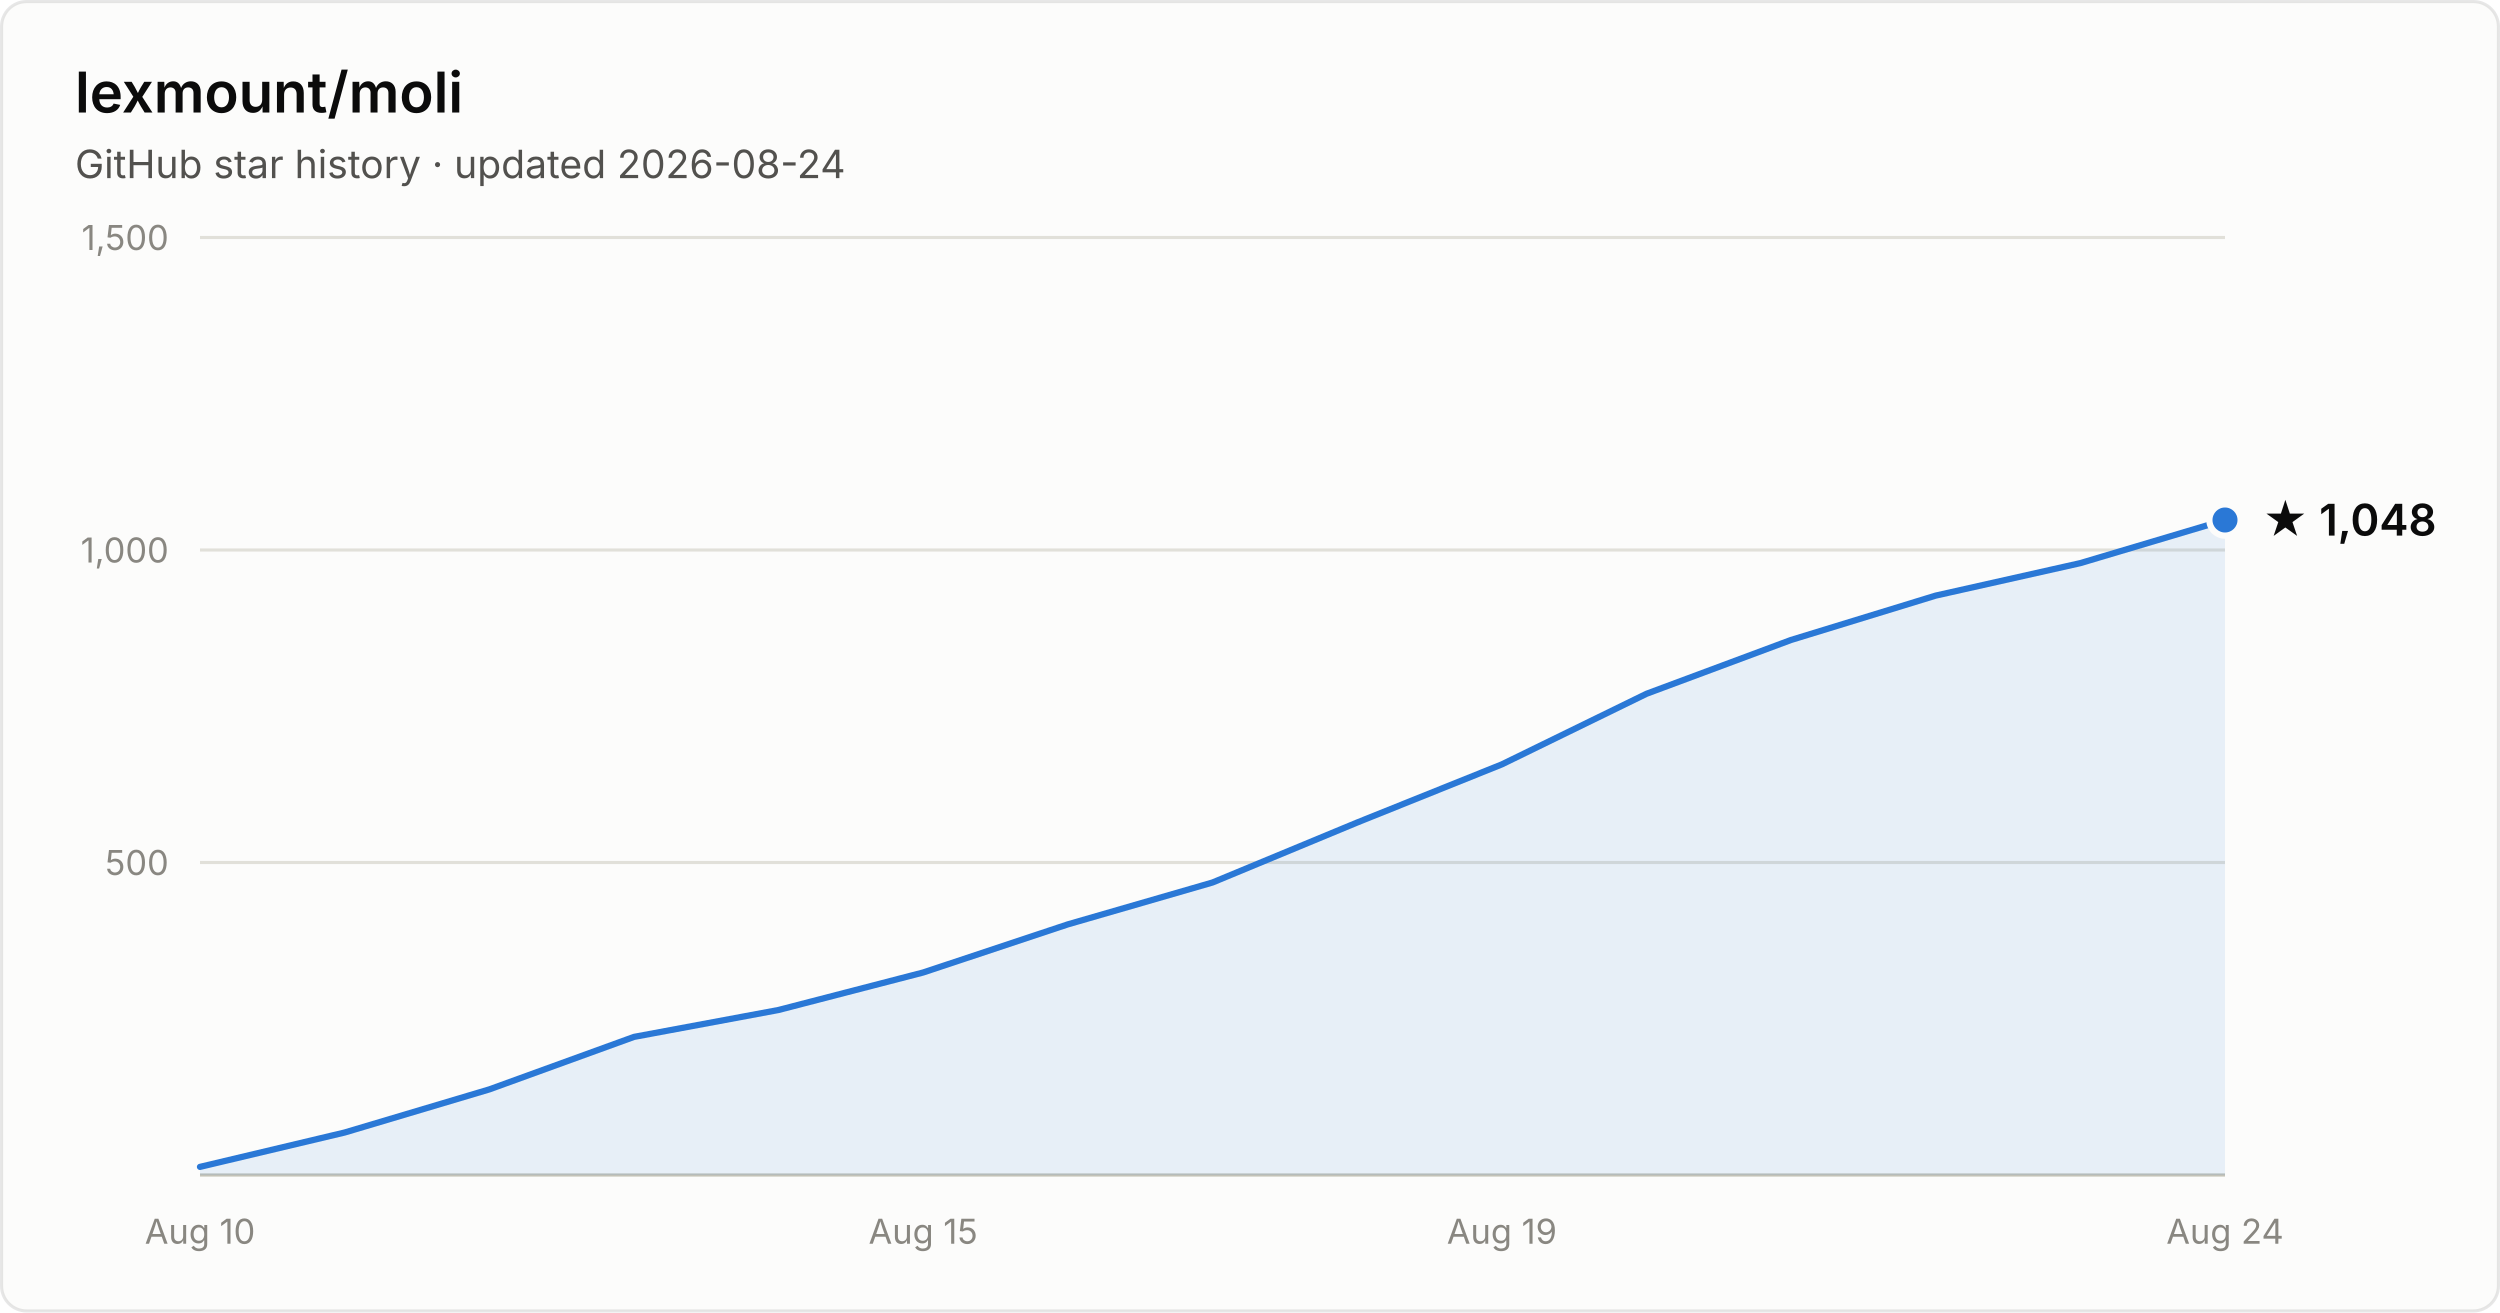
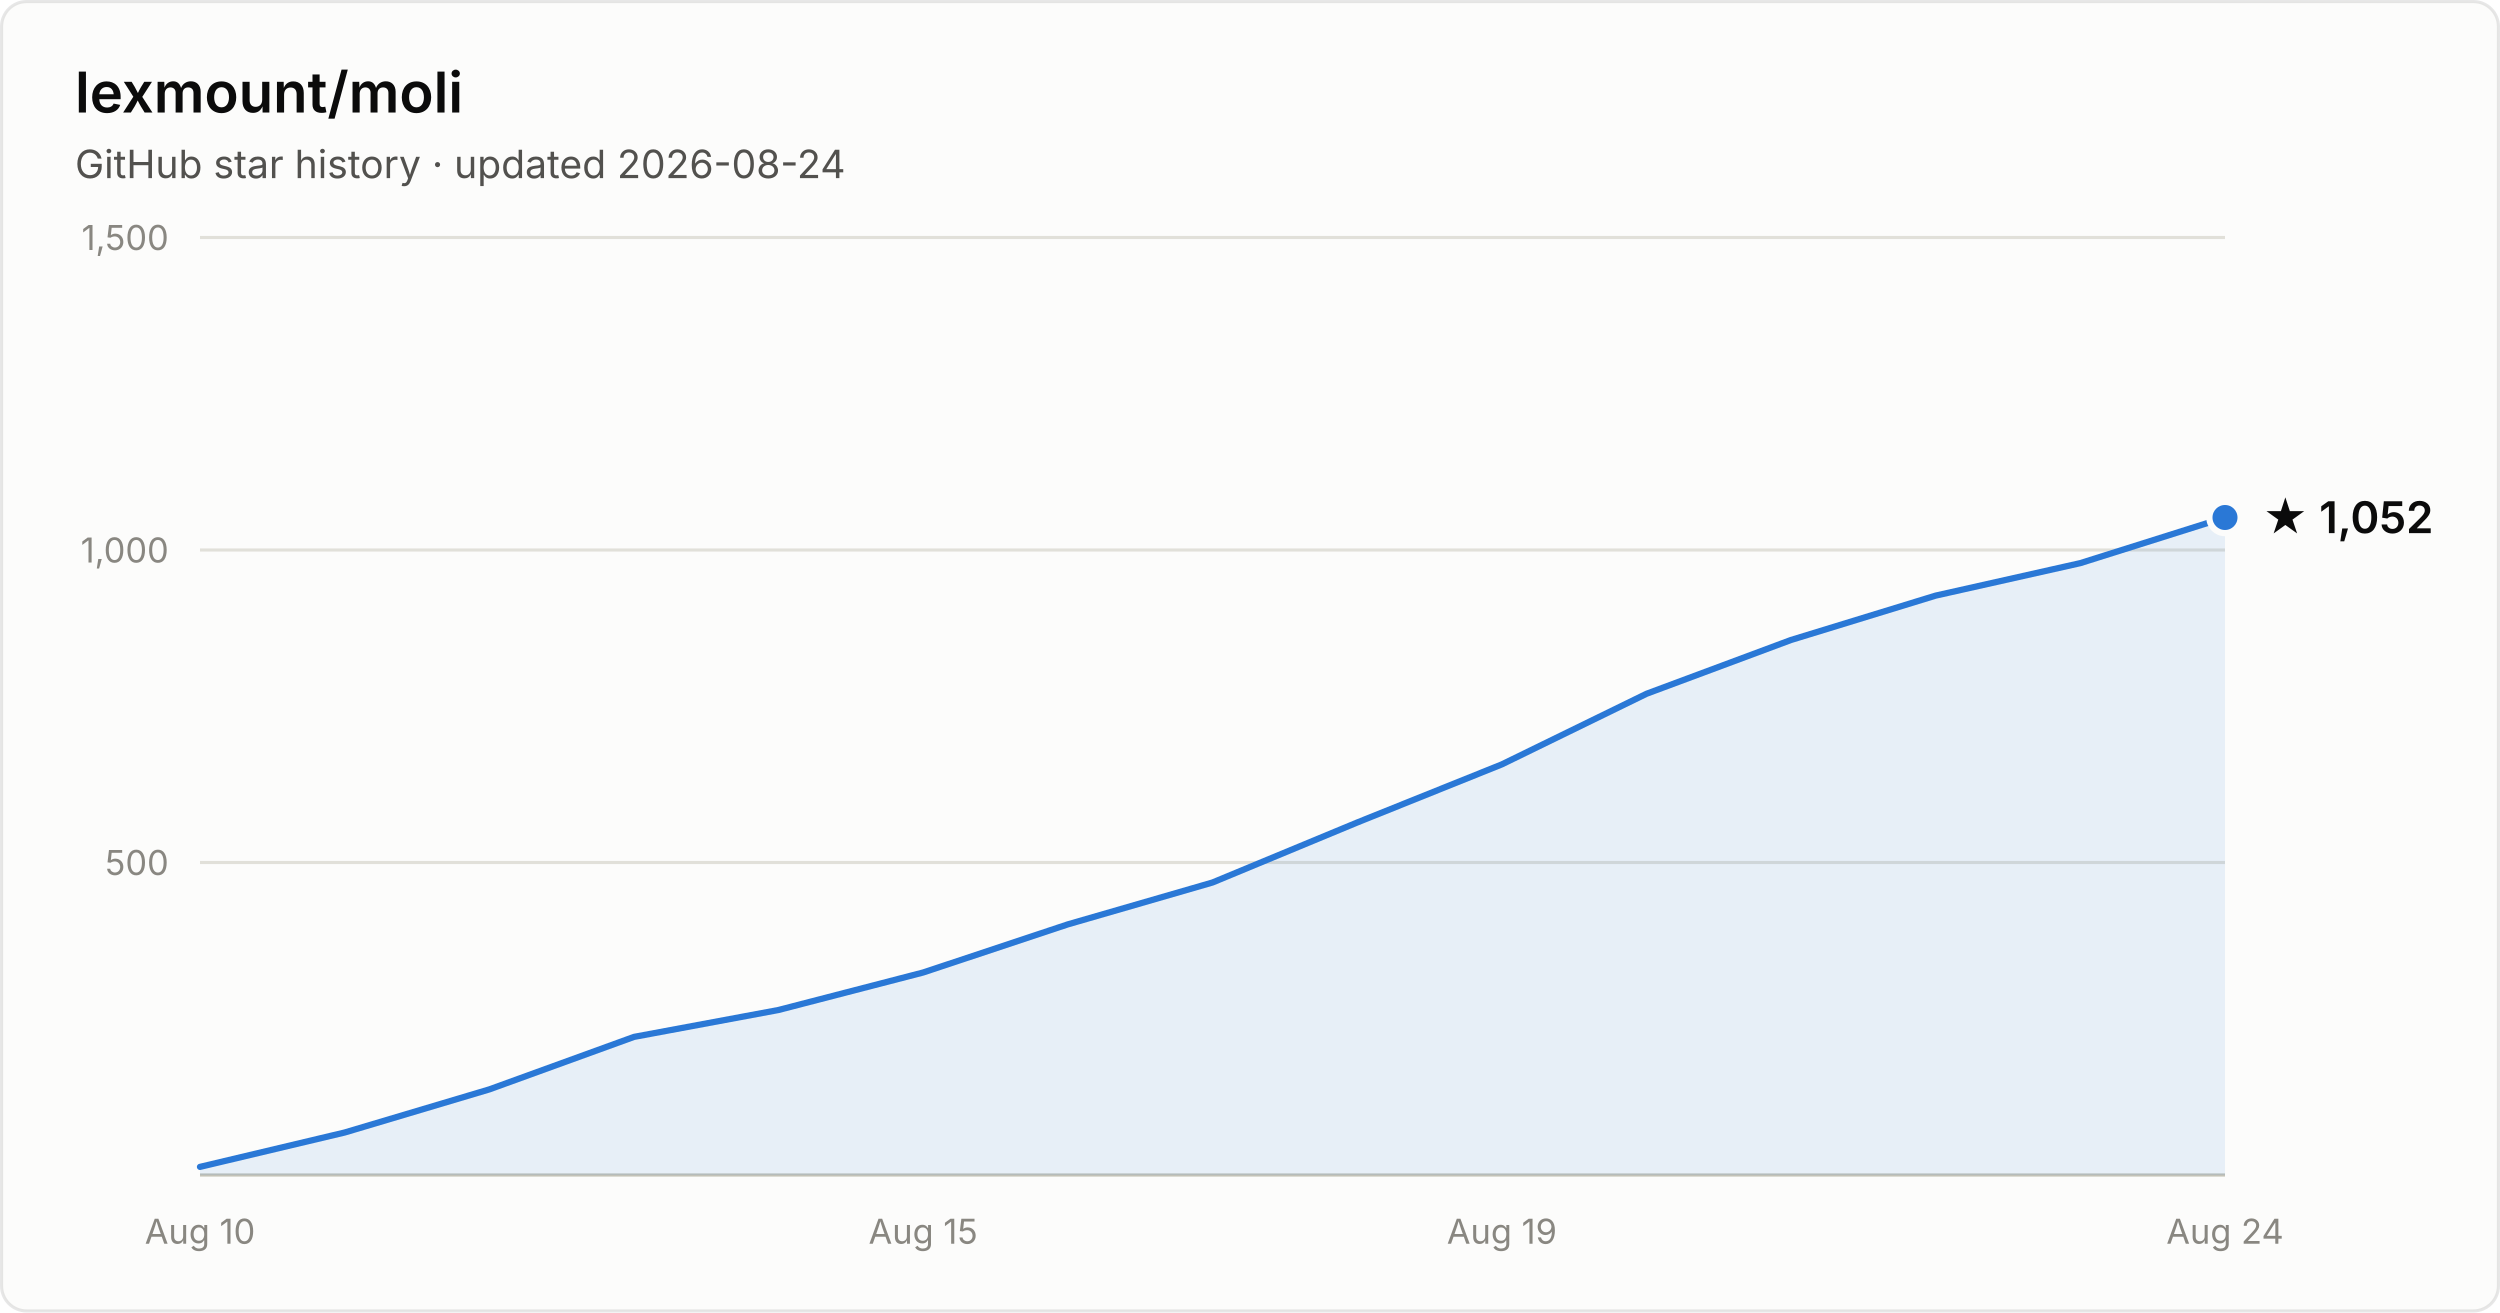
- <svg xmlns="http://www.w3.org/2000/svg" width="800" height="420" viewBox="0 0 800 420" font-family="system-ui, -apple-system, Segoe UI, sans-serif" role="img" aria-label="Star history of lexmount/moli: 1,048 stars as of 2026-08-24">
+ <svg xmlns="http://www.w3.org/2000/svg" width="800" height="420" viewBox="0 0 800 420" font-family="system-ui, -apple-system, Segoe UI, sans-serif" role="img" aria-label="Star history of lexmount/moli: 1,052 stars as of 2026-08-24">
  <rect x="0.5" y="0.5" width="799" height="419" rx="8" fill="#fcfcfb" stroke="rgba(11,11,11,0.10)" />
  <text x="24" y="36" fill="#0b0b0b" font-size="18" font-weight="600">lexmount/moli</text>
  <text x="24" y="57" fill="#52514e" font-size="12.5">GitHub star history · updated 2026-08-24</text>
  <line x1="64" y1="276.0" x2="712" y2="276.0" stroke="#e1e0d9" stroke-width="1" />
  <text x="54" y="280.0" text-anchor="end" fill="#898781" font-size="11" style="font-variant-numeric:tabular-nums">500</text>
  <line x1="64" y1="176.0" x2="712" y2="176.0" stroke="#e1e0d9" stroke-width="1" />
  <text x="54" y="180.0" text-anchor="end" fill="#898781" font-size="11" style="font-variant-numeric:tabular-nums">1,000</text>
  <line x1="64" y1="76.0" x2="712" y2="76.0" stroke="#e1e0d9" stroke-width="1" />
  <text x="54" y="80.0" text-anchor="end" fill="#898781" font-size="11" style="font-variant-numeric:tabular-nums">1,500</text>
  <line x1="64" y1="376" x2="712" y2="376" stroke="#c3c2b7" stroke-width="1" />
  <text x="64.0" y="398" text-anchor="middle" fill="#898781" font-size="11" style="font-variant-numeric:tabular-nums">Aug 10</text>
  <text x="295.4" y="398" text-anchor="middle" fill="#898781" font-size="11" style="font-variant-numeric:tabular-nums">Aug 15</text>
  <text x="480.6" y="398" text-anchor="middle" fill="#898781" font-size="11" style="font-variant-numeric:tabular-nums">Aug 19</text>
  <text x="712.0" y="398" text-anchor="middle" fill="#898781" font-size="11" style="font-variant-numeric:tabular-nums">Aug 24</text>
-   <path d="M64.0 373.4 L110.3 362.4 L156.6 348.6 L202.9 331.8 L249.1 323.2 L295.4 311.2 L341.7 295.8 L388.0 282.4 L434.3 263.2 L480.6 244.6 L526.9 222.0 L573.1 204.8 L619.4 190.6 L665.7 180.2 L712.0 166.4 L712.0 376 L64.0 376 Z" fill="#2a78d6" fill-opacity="0.1" />
-   <path d="M64.0 373.4 L110.3 362.4 L156.6 348.6 L202.9 331.8 L249.1 323.2 L295.4 311.2 L341.7 295.8 L388.0 282.4 L434.3 263.2 L480.6 244.6 L526.9 222.0 L573.1 204.8 L619.4 190.6 L665.7 180.2 L712.0 166.4" fill="none" stroke="#2a78d6" stroke-width="2" stroke-linejoin="round" stroke-linecap="round" />
-   <circle cx="712.0" cy="166.4" r="5" fill="#2a78d6" stroke="#fcfcfb" stroke-width="2" />
-   <text x="724.0" y="171.4" fill="#0b0b0b" font-size="14" font-weight="600">★ 1,048</text>
+   <path d="M64.0 373.4 L110.3 362.4 L156.6 348.6 L202.9 331.8 L249.1 323.2 L295.4 311.2 L341.7 295.8 L388.0 282.4 L434.3 263.2 L480.6 244.6 L526.9 222.0 L573.1 204.8 L619.4 190.6 L665.7 180.2 L712.0 165.6 L712.0 376 L64.0 376 Z" fill="#2a78d6" fill-opacity="0.1" />
+   <path d="M64.0 373.4 L110.3 362.4 L156.6 348.6 L202.9 331.8 L249.1 323.2 L295.4 311.2 L341.7 295.8 L388.0 282.4 L434.3 263.2 L480.6 244.6 L526.9 222.0 L573.1 204.8 L619.4 190.6 L665.7 180.2 L712.0 165.6" fill="none" stroke="#2a78d6" stroke-width="2" stroke-linejoin="round" stroke-linecap="round" />
+   <circle cx="712.0" cy="165.6" r="5" fill="#2a78d6" stroke="#fcfcfb" stroke-width="2" />
+   <text x="724.0" y="170.6" fill="#0b0b0b" font-size="14" font-weight="600">★ 1,052</text>
</svg>
